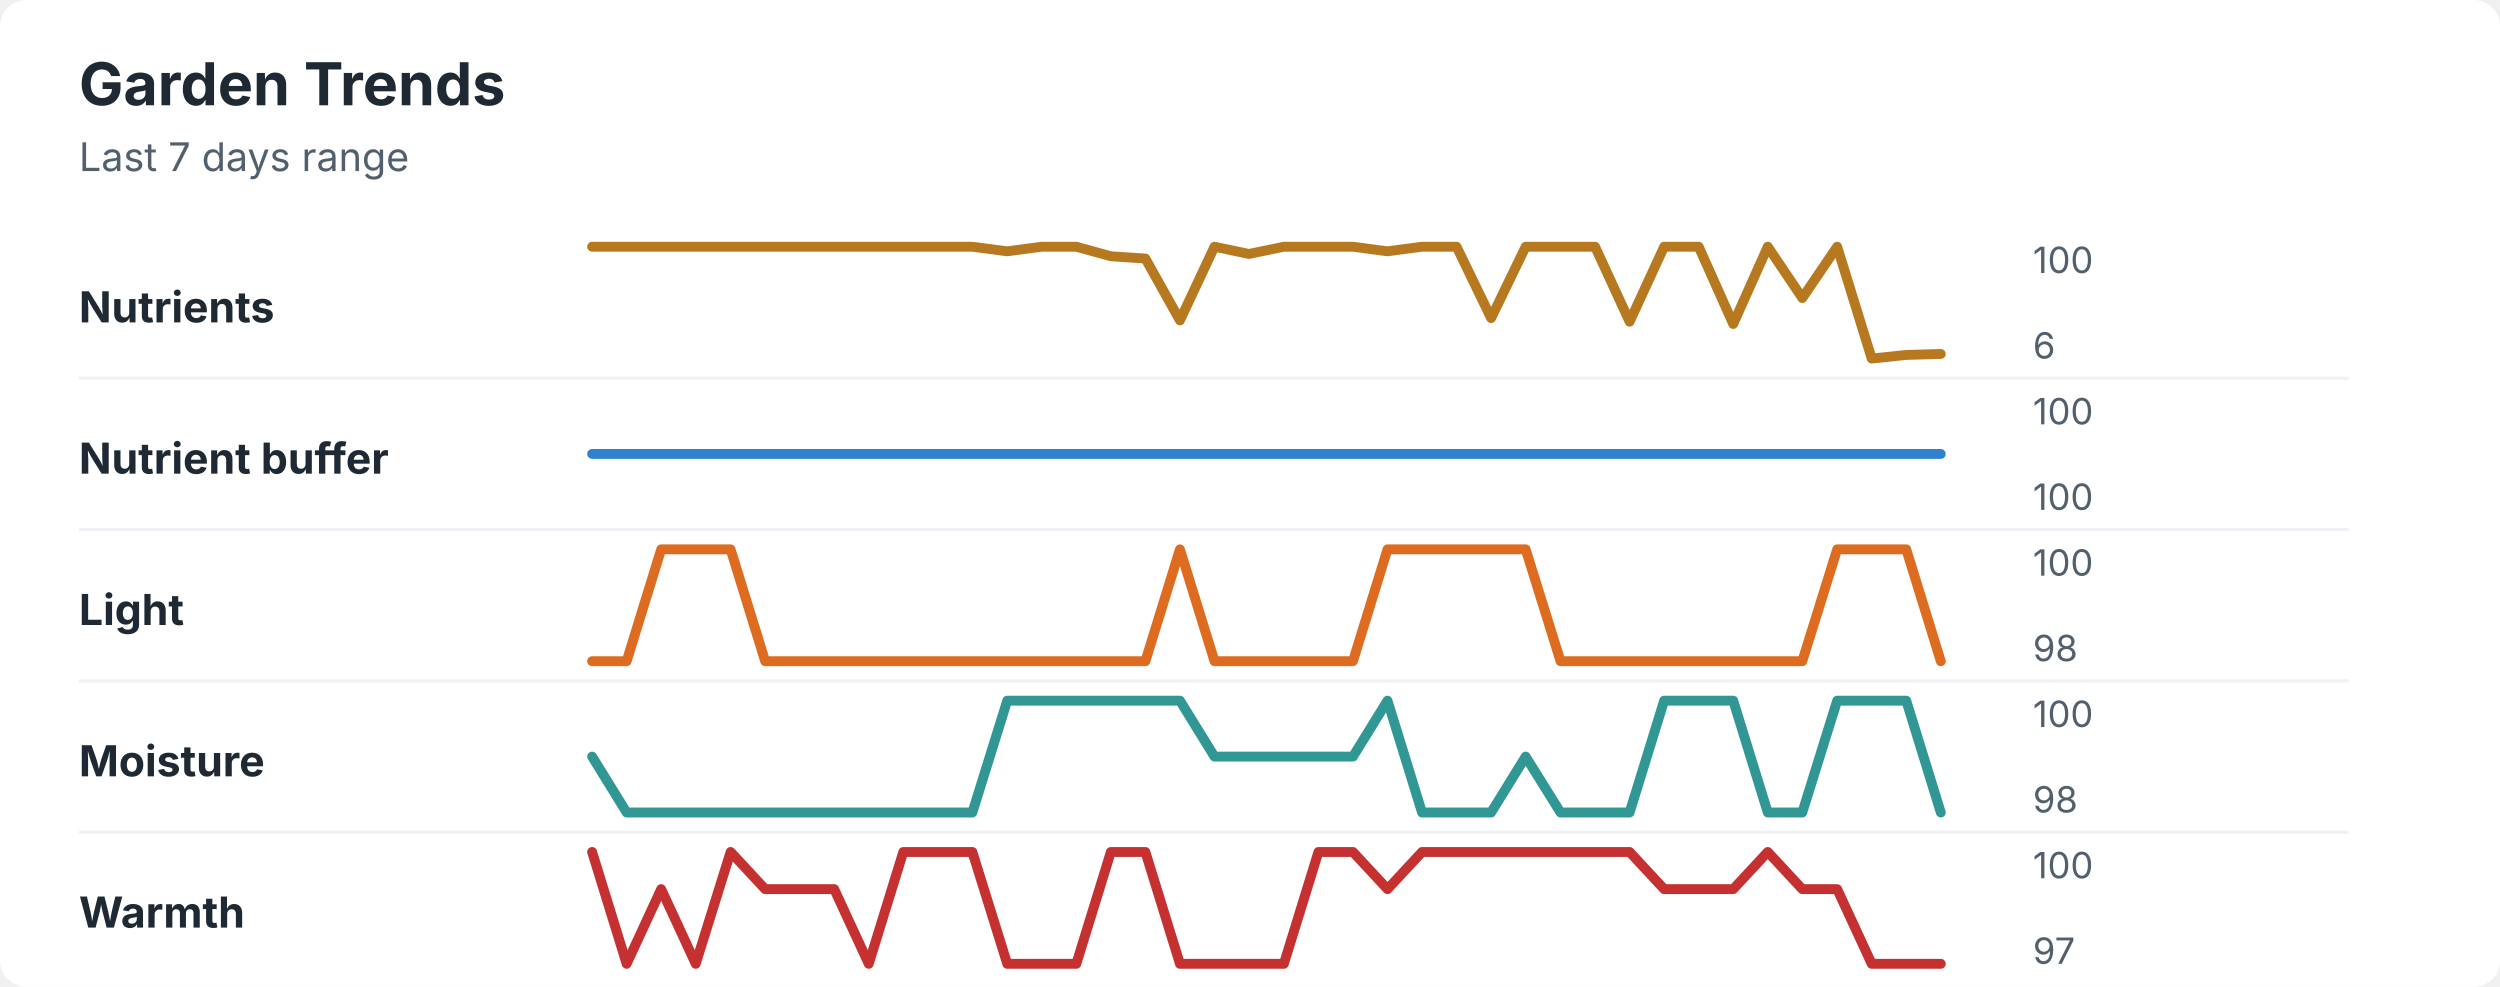
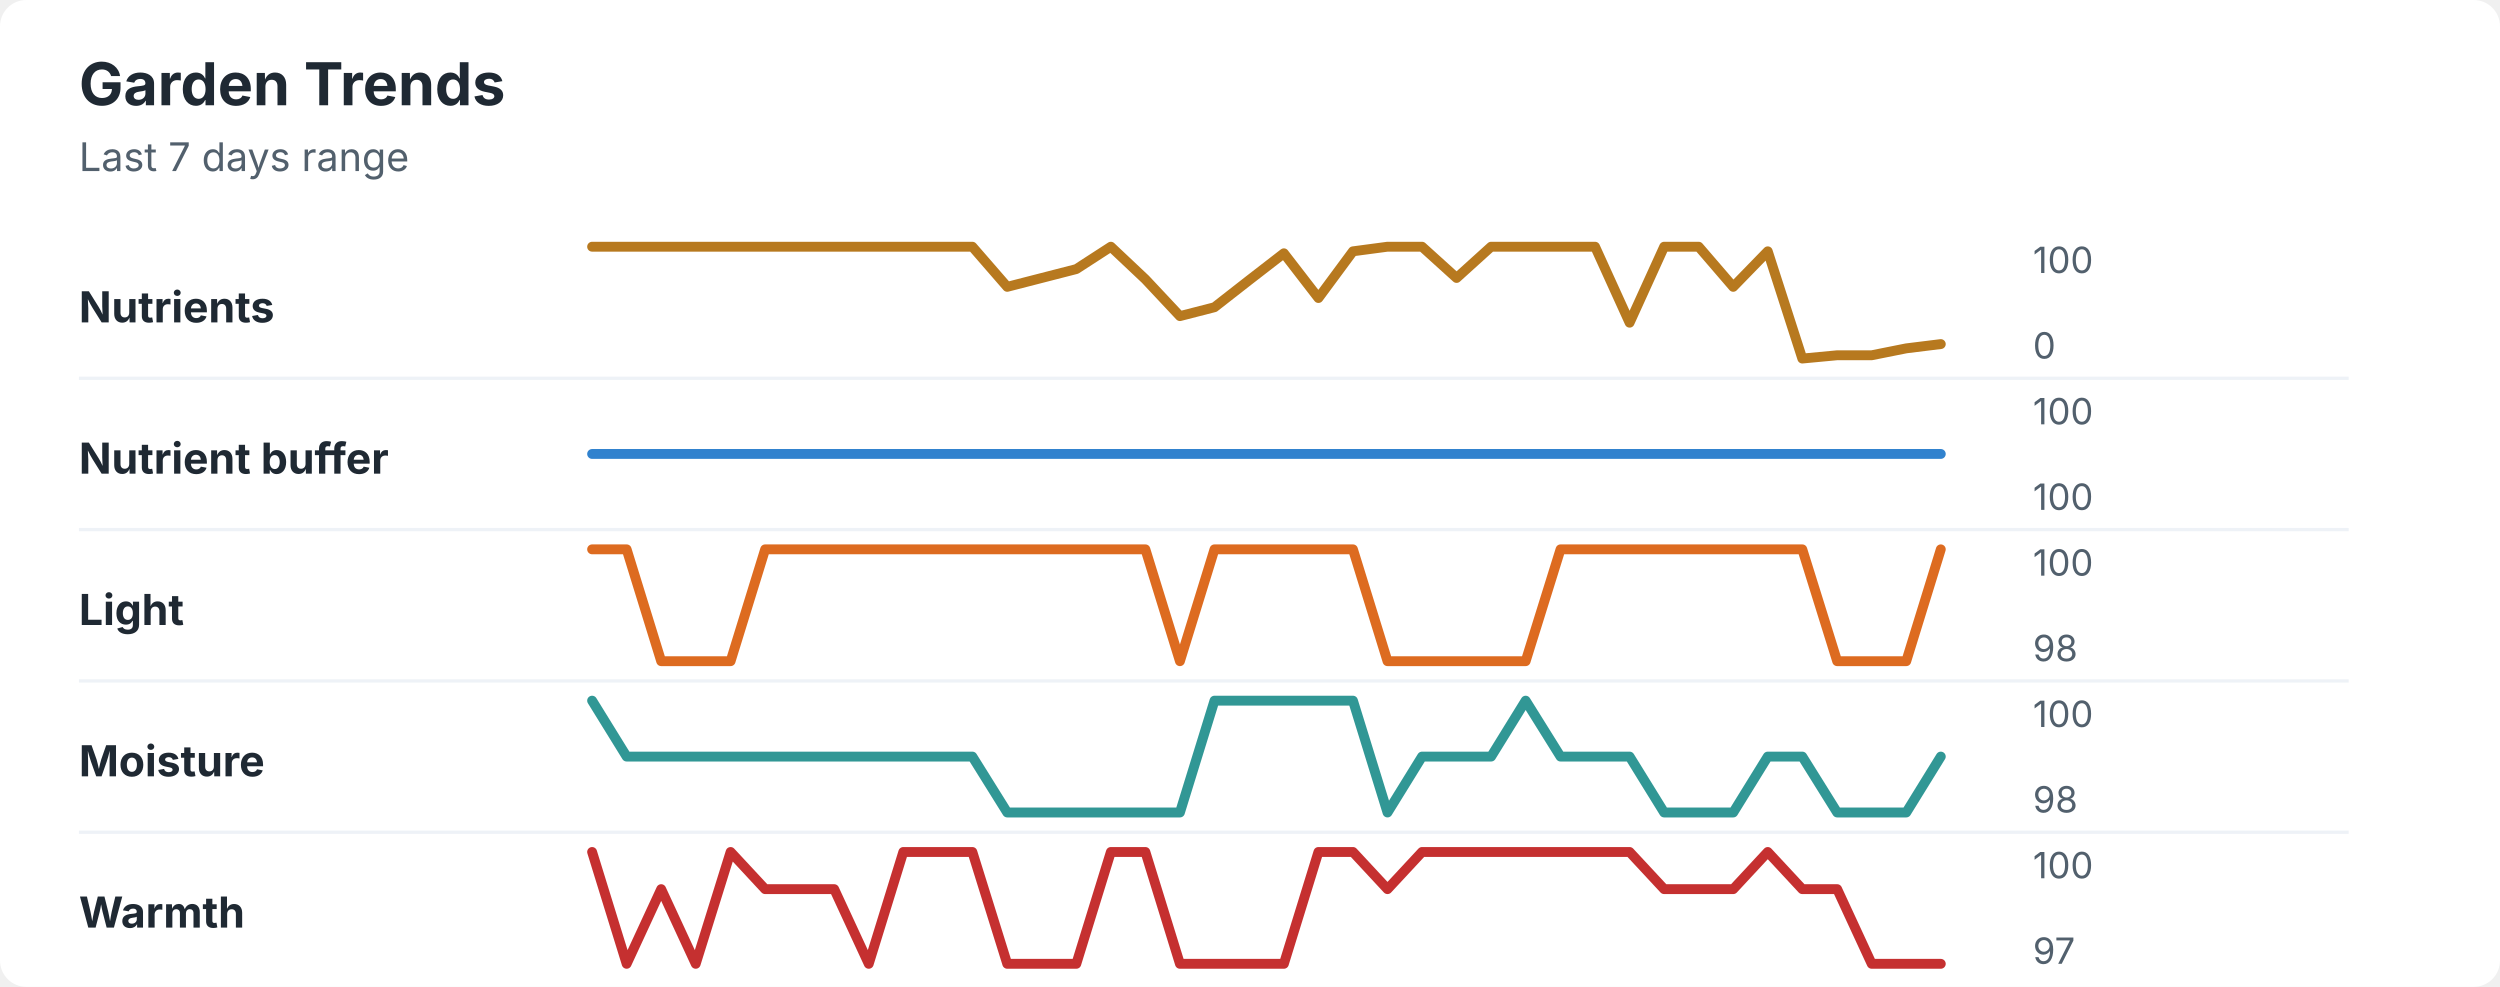
<svg xmlns="http://www.w3.org/2000/svg" width="760" height="300" viewBox="0 0 760 300" role="img" aria-labelledby="title desc">
  <rect width="760" height="300" rx="8" fill="#ffffff" />
  <style>
    text { font-family: -apple-system, BlinkMacSystemFont, "Segoe UI", sans-serif; }
    .title { font-size: 18px; font-weight: 700; fill: #1f2933; }
    .subtitle { font-size: 12px; fill: #52606d; }
    .label { font-size: 13px; font-weight: 650; fill: #1f2933; }
    .axis-value { font-size: 11px; fill: #52606d; }
    .separator { stroke: #eef2f7; stroke-width: 1; }
  </style>
  <text x="24" y="32" class="title">Garden Trends</text>
  <text x="24" y="52" class="subtitle">Last 7 days range</text>
  <text x="24" y="98" class="label">Nutrients</text>
-   <polyline points="180.0,75.0 190.5,75.0 201.0,75.0 211.5,75.0 222.1,75.0 232.6,75.0 243.1,75.0 253.6,75.0 264.1,75.0 274.6,75.0 285.1,75.0 295.6,75.0 306.2,76.4 316.7,75.0 327.2,75.0 337.7,77.9 348.2,78.6 358.7,97.4 369.2,75.0 379.7,77.2 390.3,75.0 400.8,75.0 411.3,75.0 421.8,76.4 432.3,75.0 442.8,75.0 453.3,96.7 463.8,75.0 474.4,75.0 484.9,75.0 495.4,97.8 505.9,75.0 516.4,75.0 526.9,98.5 537.4,75.0 547.9,90.6 558.5,75.0 569.0,109.0 579.5,107.9 590.0,107.6 " fill="none" stroke="#b7791f" stroke-width="3" stroke-linecap="round" stroke-linejoin="round" />
+   <polyline points="180.0,75.0 190.5,75.0 201.0,75.0 211.5,75.0 222.1,75.0 232.6,75.0 243.1,75.0 253.6,75.0 264.1,75.0 274.6,75.0 285.1,75.0 295.6,75.0 306.2,87.2 316.7,84.5 327.2,81.8 337.7,75.0 348.2,84.9 358.7,96.1 369.2,93.4 379.7,85.2 390.3,77.0 400.8,90.6 411.3,76.4 421.8,75.0 432.3,75.0 442.8,84.5 453.3,75.0 463.8,75.0 474.4,75.0 484.9,75.0 495.4,98.1 505.9,75.0 516.4,75.0 526.9,87.2 537.4,76.4 547.9,109.0 558.5,108.0 569.0,108.0 579.5,105.9 590.0,104.6 " fill="none" stroke="#b7791f" stroke-width="3" stroke-linecap="round" stroke-linejoin="round" />
  <text x="618" y="83" class="axis-value">100</text>
-   <text x="618" y="109" class="axis-value">6</text>
+   <text x="618" y="109" class="axis-value">0</text>
  <line x1="24" y1="115.0" x2="714" y2="115.0" class="separator" />
  <text x="24" y="144" class="label">Nutrient buffer</text>
  <polyline points="180.0,138.0 190.5,138.0 201.0,138.0 211.5,138.0 222.1,138.0 232.6,138.0 243.1,138.0 253.6,138.0 264.1,138.0 274.6,138.0 285.1,138.0 295.6,138.0 306.2,138.0 316.7,138.0 327.2,138.0 337.7,138.0 348.2,138.0 358.7,138.0 369.2,138.0 379.7,138.0 390.3,138.0 400.8,138.0 411.3,138.0 421.8,138.0 432.3,138.0 442.8,138.0 453.3,138.0 463.8,138.0 474.4,138.0 484.9,138.0 495.4,138.0 505.9,138.0 516.4,138.0 526.9,138.0 537.4,138.0 547.9,138.0 558.5,138.0 569.0,138.0 579.5,138.0 590.0,138.0 " fill="none" stroke="#3182ce" stroke-width="3" stroke-linecap="round" stroke-linejoin="round" />
  <text x="618" y="129" class="axis-value">100</text>
  <text x="618" y="155" class="axis-value">100</text>
  <line x1="24" y1="161.0" x2="714" y2="161.0" class="separator" />
  <text x="24" y="190" class="label">Light</text>
-   <polyline points="180.0,201.0 190.5,201.0 201.0,167.0 211.5,167.0 222.1,167.0 232.6,201.0 243.1,201.0 253.6,201.0 264.1,201.0 274.6,201.0 285.1,201.0 295.6,201.0 306.2,201.0 316.7,201.0 327.2,201.0 337.7,201.0 348.2,201.0 358.7,167.0 369.2,201.0 379.7,201.0 390.3,201.0 400.8,201.0 411.3,201.0 421.8,167.0 432.3,167.0 442.8,167.0 453.3,167.0 463.8,167.0 474.4,201.0 484.9,201.0 495.4,201.0 505.9,201.0 516.4,201.0 526.9,201.0 537.4,201.0 547.9,201.0 558.5,167.0 569.0,167.0 579.5,167.0 590.0,201.0 " fill="none" stroke="#dd6b20" stroke-width="3" stroke-linecap="round" stroke-linejoin="round" />
+   <polyline points="180.0,167.0 190.5,167.0 201.0,201.0 211.5,201.0 222.1,201.0 232.6,167.0 243.1,167.0 253.6,167.0 264.1,167.0 274.6,167.0 285.1,167.0 295.6,167.0 306.2,167.0 316.7,167.0 327.2,167.0 337.7,167.0 348.2,167.0 358.7,201.0 369.2,167.0 379.7,167.0 390.3,167.0 400.8,167.0 411.3,167.0 421.8,201.0 432.3,201.0 442.8,201.0 453.3,201.0 463.8,201.0 474.4,167.0 484.9,167.0 495.4,167.0 505.9,167.0 516.4,167.0 526.9,167.0 537.4,167.0 547.9,167.0 558.5,201.0 569.0,201.0 579.5,201.0 590.0,167.0 " fill="none" stroke="#dd6b20" stroke-width="3" stroke-linecap="round" stroke-linejoin="round" />
  <text x="618" y="175" class="axis-value">100</text>
  <text x="618" y="201" class="axis-value">98</text>
  <line x1="24" y1="207.0" x2="714" y2="207.0" class="separator" />
  <text x="24" y="236" class="label">Moisture</text>
-   <polyline points="180.0,230.0 190.5,247.0 201.0,247.0 211.5,247.0 222.1,247.0 232.6,247.0 243.1,247.0 253.6,247.0 264.1,247.0 274.6,247.0 285.1,247.0 295.6,247.0 306.2,213.0 316.7,213.0 327.2,213.0 337.7,213.0 348.2,213.0 358.7,213.0 369.2,230.0 379.7,230.0 390.3,230.0 400.8,230.0 411.3,230.0 421.8,213.0 432.3,247.0 442.8,247.0 453.3,247.0 463.8,230.0 474.4,247.0 484.9,247.0 495.4,247.0 505.9,213.0 516.4,213.0 526.9,213.0 537.4,247.0 547.9,247.0 558.5,213.0 569.0,213.0 579.5,213.0 590.0,247.0 " fill="none" stroke="#319795" stroke-width="3" stroke-linecap="round" stroke-linejoin="round" />
+   <polyline points="180.0,213.0 190.5,230.0 201.0,230.0 211.5,230.0 222.1,230.0 232.6,230.0 243.1,230.0 253.6,230.0 264.1,230.0 274.6,230.0 285.1,230.0 295.6,230.0 306.2,247.0 316.7,247.0 327.2,247.0 337.7,247.0 348.2,247.0 358.7,247.0 369.2,213.0 379.7,213.0 390.3,213.0 400.8,213.0 411.3,213.0 421.8,247.0 432.3,230.0 442.8,230.0 453.3,230.0 463.8,213.0 474.4,230.0 484.9,230.0 495.4,230.0 505.9,247.0 516.4,247.0 526.9,247.0 537.4,230.0 547.9,230.0 558.5,247.0 569.0,247.0 579.5,247.0 590.0,230.0 " fill="none" stroke="#319795" stroke-width="3" stroke-linecap="round" stroke-linejoin="round" />
  <text x="618" y="221" class="axis-value">100</text>
  <text x="618" y="247" class="axis-value">98</text>
  <line x1="24" y1="253.0" x2="714" y2="253.0" class="separator" />
  <text x="24" y="282" class="label">Warmth</text>
  <polyline points="180.0,259.0 190.5,293.0 201.0,270.3 211.5,293.0 222.1,259.0 232.6,270.3 243.1,270.3 253.6,270.3 264.1,293.0 274.6,259.0 285.1,259.0 295.6,259.0 306.2,293.0 316.7,293.0 327.2,293.0 337.7,259.0 348.2,259.0 358.7,293.0 369.2,293.0 379.7,293.0 390.3,293.0 400.8,259.0 411.3,259.0 421.8,270.3 432.3,259.0 442.8,259.0 453.3,259.0 463.8,259.0 474.4,259.0 484.9,259.0 495.4,259.0 505.9,270.3 516.4,270.3 526.9,270.3 537.4,259.0 547.9,270.3 558.5,270.3 569.0,293.0 579.5,293.0 590.0,293.0 " fill="none" stroke="#c53030" stroke-width="3" stroke-linecap="round" stroke-linejoin="round" />
  <text x="618" y="267" class="axis-value">100</text>
  <text x="618" y="293" class="axis-value">97</text>
</svg>
